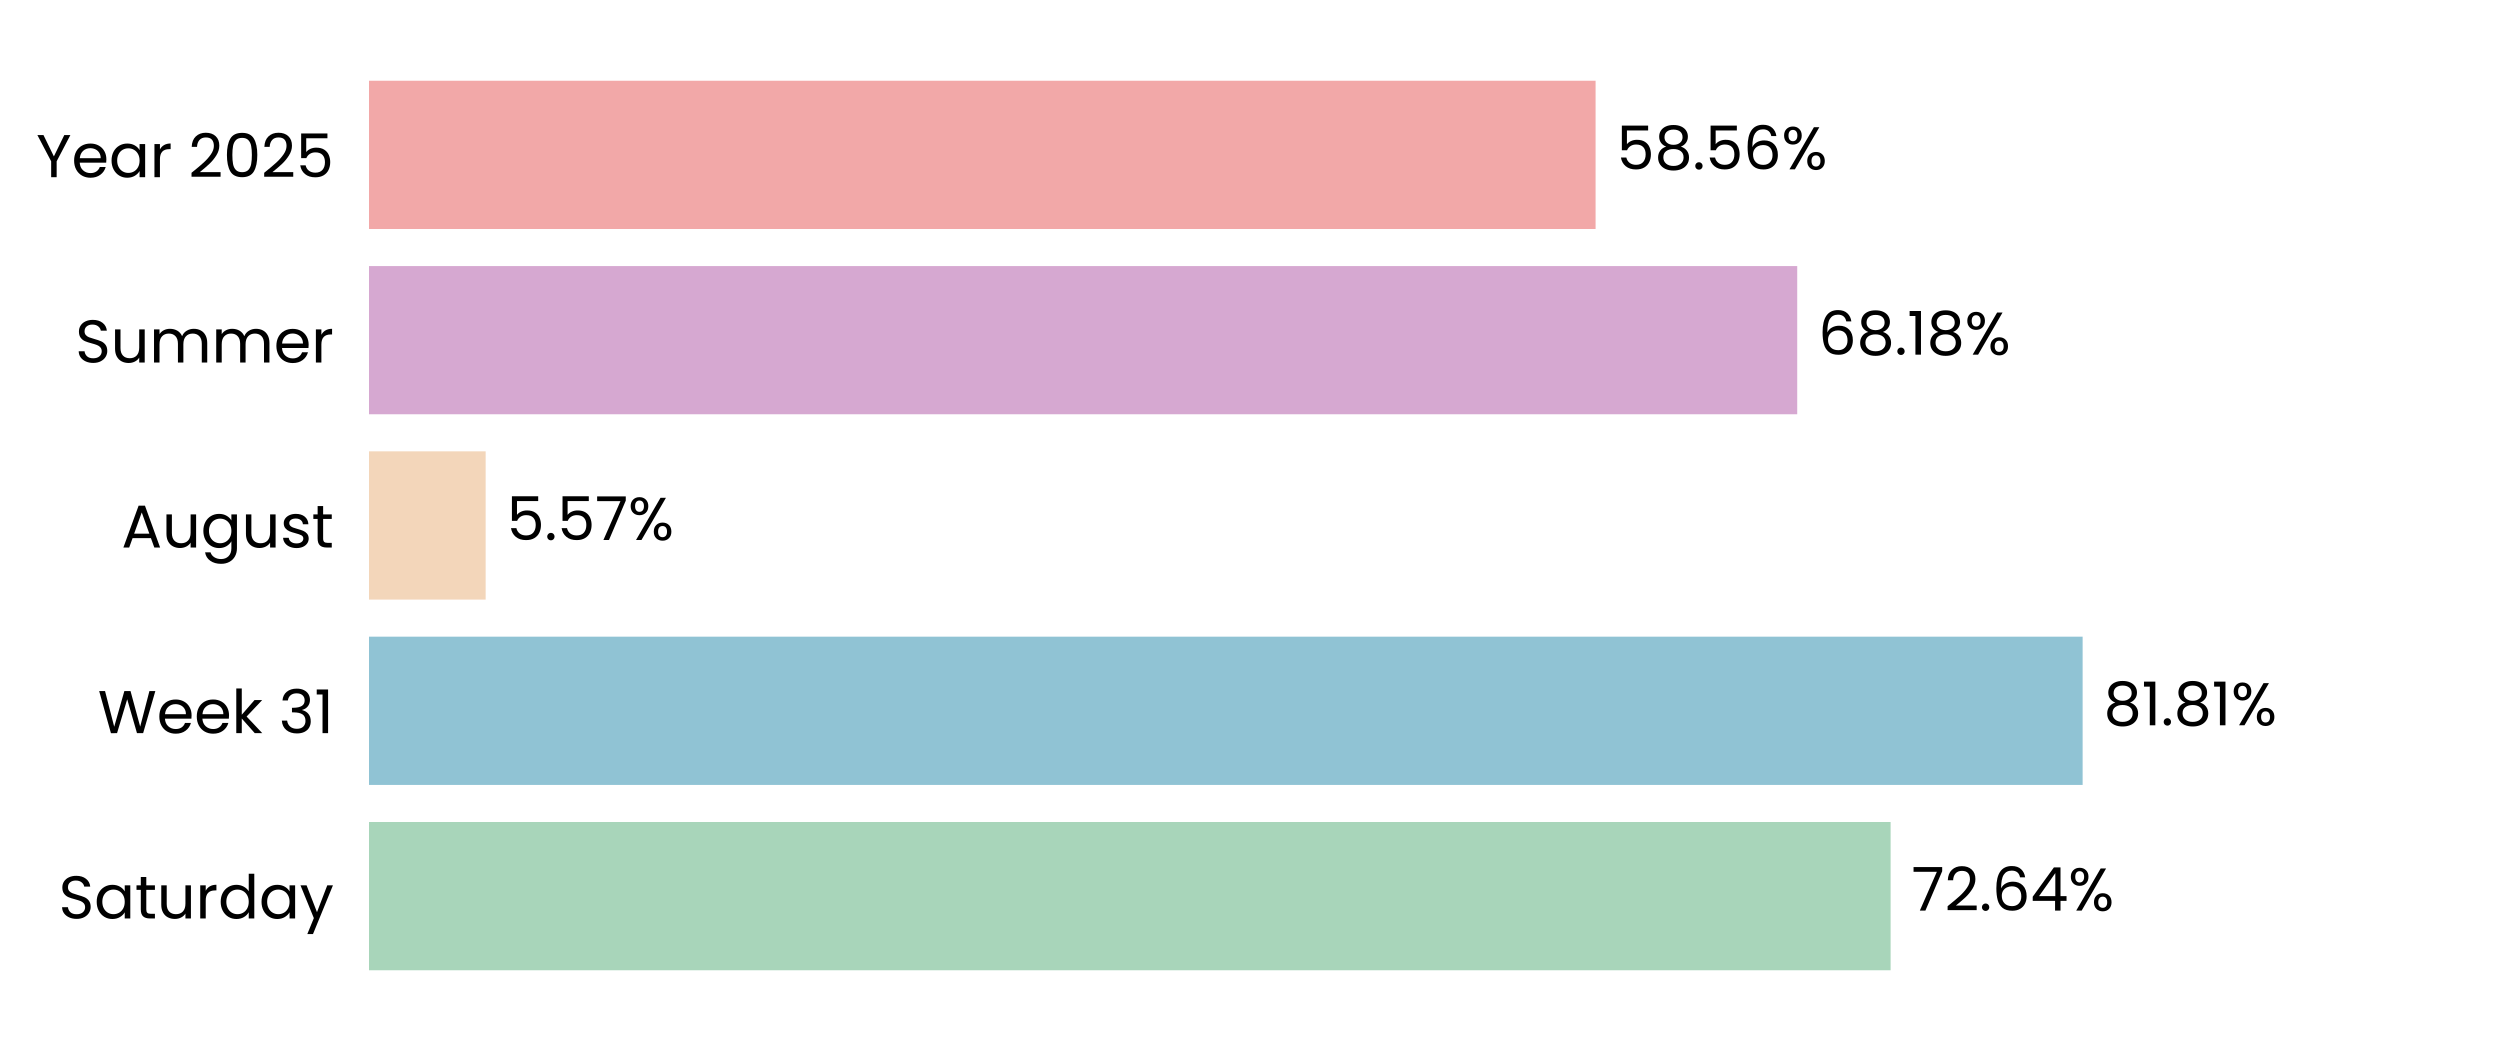
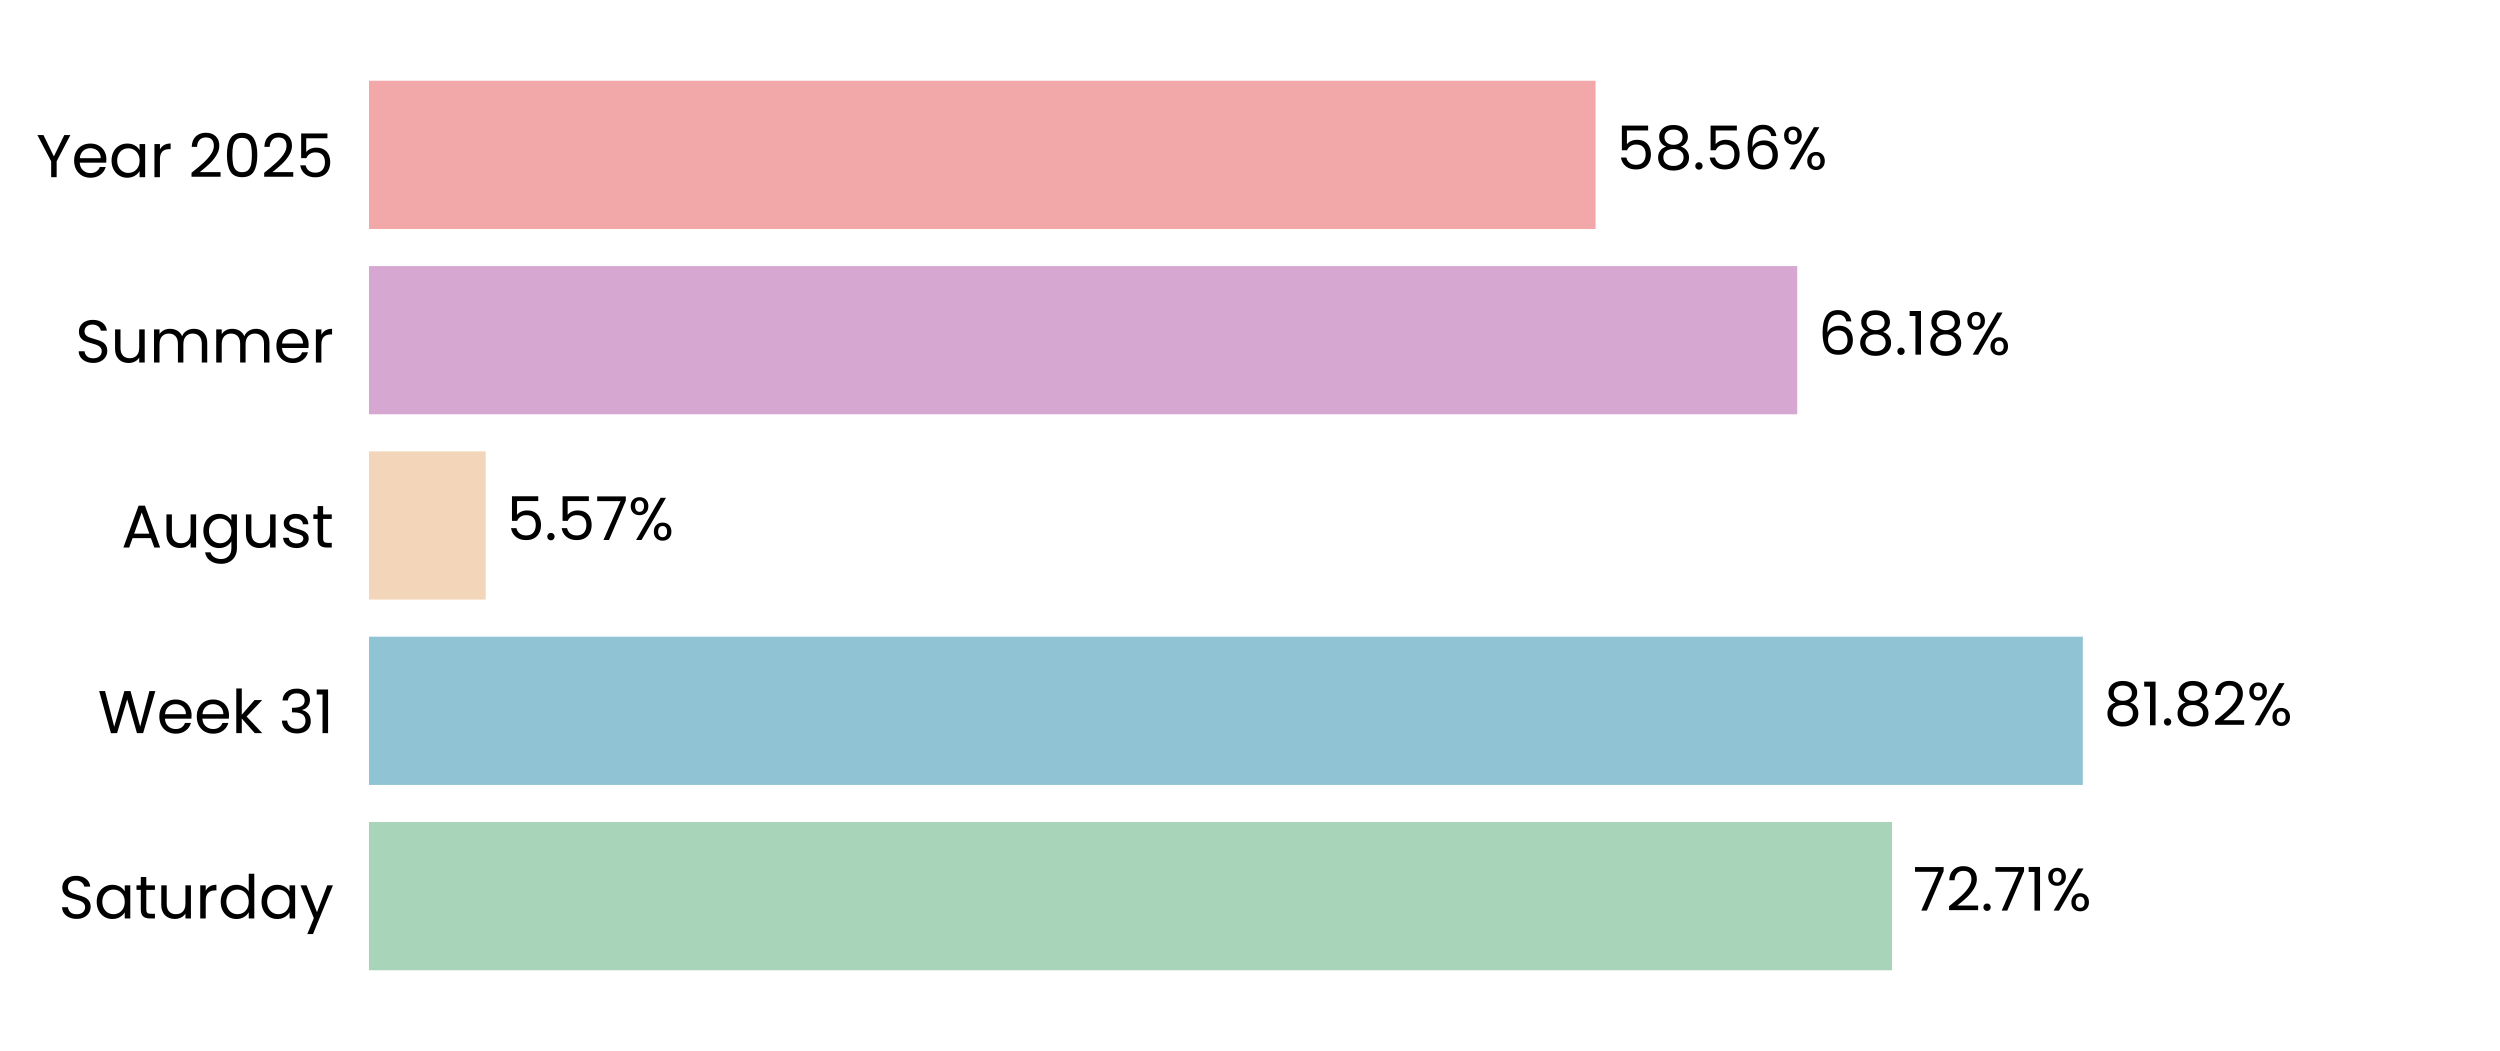
<svg xmlns="http://www.w3.org/2000/svg" xmlns:xlink="http://www.w3.org/1999/xlink" width="496.691pt" height="208.8pt" viewBox="0 0 496.691 208.8" version="1.1">
  <defs>
    <style type="text/css">*{stroke-linejoin: round; stroke-linecap: butt}</style>
  </defs>
  <g id="figure_1">
    <g id="patch_1">
      <path d="M 0 208.8  L 496.691 208.8  L 496.691 0  L 0 0  L 0 208.8  z " style="fill: none" />
    </g>
    <g id="axes_1">
      <g id="patch_2">
        <path d="M 73.311 201.6  L 489.491 201.6  L 489.491 7.2  L 73.311 7.2  L 73.311 201.6  z " style="fill: none" />
      </g>
      <g id="patch_3">
-         <path d="M 73.311 192.764  L 375.62 192.764  L 375.62 163.309  L 73.311 163.309  z " clip-path="url(#p7b01ae94af)" style="fill: #a8d5ba" />
+         <path d="M 73.311 192.764  L 375.909 192.764  L 375.909 163.309  L 73.311 163.309  z " clip-path="url(#p1d289164b3)" style="fill: #a8d5ba" />
      </g>
      <g id="patch_4">
-         <path d="M 73.311 155.945  L 413.77 155.945  L 413.77 126.491  L 73.311 126.491  z " clip-path="url(#p7b01ae94af)" style="fill: #90c3d4" />
+         <path d="M 73.311 155.945  L 413.811 155.945  L 413.811 126.491  L 73.311 126.491  z " clip-path="url(#p1d289164b3)" style="fill: #90c3d4" />
      </g>
      <g id="patch_5">
-         <path d="M 73.311 119.127  L 96.488 119.127  L 96.488 89.673  L 73.311 89.673  z " clip-path="url(#p7b01ae94af)" style="fill: #f3d6ba" />
+         <path d="M 73.311 119.127  L 96.498 119.127  L 96.498 89.673  L 73.311 89.673  z " clip-path="url(#p1d289164b3)" style="fill: #f3d6ba" />
      </g>
      <g id="patch_6">
-         <path d="M 73.311 82.309  L 357.066 82.309  L 357.066 52.855  L 73.311 52.855  z " clip-path="url(#p7b01ae94af)" style="fill: #d6a8d1" />
+         <path d="M 73.311 82.309  L 357.069 82.309  L 357.069 52.855  L 73.311 52.855  z " clip-path="url(#p1d289164b3)" style="fill: #d6a8d1" />
      </g>
      <g id="patch_7">
-         <path d="M 73.311 45.491  L 317.006 45.491  L 317.006 16.036  L 73.311 16.036  z " clip-path="url(#p7b01ae94af)" style="fill: #f2a8a8" />
+         <path d="M 73.311 45.491  L 317.007 45.491  L 317.007 16.036  L 73.311 16.036  z " clip-path="url(#p1d289164b3)" style="fill: #f2a8a8" />
      </g>
      <g id="matplotlib.axis_1">
        <g id="ytick_1">
          <g id="text_1">
            <g transform="translate(11.65312 182.4764) scale(0.12 -0.12)">
              <defs>
                <path id="Poppins-Regular-53" d="M 1907 -45  Q 1466 -45 1117 112  Q 768 269 569 547  Q 371 826 365 1190  L 986 1190  Q 1018 877 1245 662  Q 1472 448 1907 448  Q 2323 448 2563 656  Q 2803 864 2803 1190  Q 2803 1446 2662 1606  Q 2522 1766 2310 1849  Q 2099 1933 1741 2029  Q 1299 2144 1033 2259  Q 768 2374 579 2620  Q 390 2867 390 3283  Q 390 3648 576 3929  Q 762 4211 1098 4364  Q 1434 4518 1869 4518  Q 2496 4518 2896 4204  Q 3296 3891 3347 3373  L 2707 3373  Q 2675 3629 2438 3824  Q 2202 4019 1811 4019  Q 1446 4019 1216 3830  Q 986 3642 986 3302  Q 986 3059 1123 2905  Q 1261 2752 1462 2672  Q 1664 2592 2029 2490  Q 2470 2368 2739 2249  Q 3008 2131 3200 1884  Q 3392 1638 3392 1216  Q 3392 890 3219 602  Q 3046 314 2707 134  Q 2368 -45 1907 -45  z " transform="scale(0.015625)" />
                <path id="Poppins-Regular-61" d="M 275 1766  Q 275 2304 492 2710  Q 710 3117 1091 3341  Q 1472 3565 1939 3565  Q 2400 3565 2739 3366  Q 3078 3168 3245 2867  L 3245 3507  L 3834 3507  L 3834 0  L 3245 0  L 3245 653  Q 3072 346 2729 144  Q 2387 -58 1933 -58  Q 1466 -58 1088 172  Q 710 403 492 819  Q 275 1235 275 1766  z M 3245 1760  Q 3245 2157 3085 2451  Q 2925 2746 2653 2902  Q 2381 3059 2054 3059  Q 1728 3059 1459 2905  Q 1190 2752 1030 2457  Q 870 2163 870 1766  Q 870 1363 1030 1065  Q 1190 768 1459 611  Q 1728 454 2054 454  Q 2381 454 2653 611  Q 2925 768 3085 1065  Q 3245 1363 3245 1760  z " transform="scale(0.015625)" />
                <path id="Poppins-Regular-74" d="M 1203 3027  L 1203 960  Q 1203 704 1312 598  Q 1421 493 1690 493  L 2118 493  L 2118 0  L 1594 0  Q 1107 0 864 224  Q 621 448 621 960  L 621 3027  L 166 3027  L 166 3507  L 621 3507  L 621 4390  L 1203 4390  L 1203 3507  L 2118 3507  L 2118 3027  L 1203 3027  z " transform="scale(0.015625)" />
                <path id="Poppins-Regular-75" d="M 3603 3507  L 3603 0  L 3021 0  L 3021 518  Q 2854 250 2556 99  Q 2259 -51 1901 -51  Q 1491 -51 1164 118  Q 838 288 649 627  Q 461 966 461 1453  L 461 3507  L 1037 3507  L 1037 1530  Q 1037 1011 1299 732  Q 1562 454 2016 454  Q 2483 454 2752 742  Q 3021 1030 3021 1581  L 3021 3507  L 3603 3507  z " transform="scale(0.015625)" />
                <path id="Poppins-Regular-72" d="M 1075 2938  Q 1229 3238 1513 3404  Q 1798 3571 2208 3571  L 2208 2970  L 2054 2970  Q 1075 2970 1075 1907  L 1075 0  L 493 0  L 493 3507  L 1075 3507  L 1075 2938  z " transform="scale(0.015625)" />
                <path id="Poppins-Regular-64" d="M 275 1766  Q 275 2304 492 2710  Q 710 3117 1091 3341  Q 1472 3565 1946 3565  Q 2355 3565 2707 3376  Q 3059 3187 3245 2880  L 3245 4736  L 3834 4736  L 3834 0  L 3245 0  L 3245 659  Q 3072 346 2733 144  Q 2394 -58 1939 -58  Q 1472 -58 1091 172  Q 710 403 492 819  Q 275 1235 275 1766  z M 3245 1760  Q 3245 2157 3085 2451  Q 2925 2746 2653 2902  Q 2381 3059 2054 3059  Q 1728 3059 1459 2905  Q 1190 2752 1030 2457  Q 870 2163 870 1766  Q 870 1363 1030 1065  Q 1190 768 1459 611  Q 1728 454 2054 454  Q 2381 454 2653 611  Q 2925 768 3085 1065  Q 3245 1363 3245 1760  z " transform="scale(0.015625)" />
                <path id="Poppins-Regular-79" d="M 3514 3507  L 1402 -1651  L 800 -1651  L 1491 38  L 77 3507  L 723 3507  L 1824 666  L 2912 3507  L 3514 3507  z " transform="scale(0.015625)" />
              </defs>
              <use xlink:href="#Poppins-Regular-53" />
              <use xlink:href="#Poppins-Regular-61" transform="translate(58.7 0)" />
              <use xlink:href="#Poppins-Regular-74" transform="translate(126.3 0)" />
              <use xlink:href="#Poppins-Regular-75" transform="translate(162.7 0)" />
              <use xlink:href="#Poppins-Regular-72" transform="translate(226.7 0)" />
              <use xlink:href="#Poppins-Regular-64" transform="translate(264 0)" />
              <use xlink:href="#Poppins-Regular-61" transform="translate(331.5999 0)" />
              <use xlink:href="#Poppins-Regular-79" transform="translate(399.1999 0)" />
            </g>
          </g>
        </g>
        <g id="ytick_2">
          <g id="text_2">
            <g transform="translate(19.42687 145.6582) scale(0.12 -0.12)">
              <defs>
                <path id="Poppins-Regular-57" d="M 6099 4461  L 4806 0  L 4154 0  L 3117 3590  L 2042 0  L 1395 -6  L 147 4461  L 768 4461  L 1741 678  L 2816 4461  L 3469 4461  L 4493 691  L 5472 4461  L 6099 4461  z " transform="scale(0.015625)" />
                <path id="Poppins-Regular-65" d="M 3693 1888  Q 3693 1722 3674 1536  L 870 1536  Q 902 1018 1225 726  Q 1549 435 2010 435  Q 2387 435 2640 611  Q 2893 787 2995 1082  L 3622 1082  Q 3482 576 3059 259  Q 2637 -58 2010 -58  Q 1510 -58 1116 166  Q 723 390 499 803  Q 275 1216 275 1760  Q 275 2304 492 2713  Q 710 3123 1104 3344  Q 1498 3565 2010 3565  Q 2509 3565 2893 3347  Q 3277 3130 3485 2749  Q 3693 2368 3693 1888  z M 3091 2010  Q 3091 2342 2944 2582  Q 2797 2822 2544 2947  Q 2291 3072 1984 3072  Q 1542 3072 1232 2790  Q 922 2509 877 2010  L 3091 2010  z " transform="scale(0.015625)" />
                <path id="Poppins-Regular-6b" d="M 2451 0  L 1075 1549  L 1075 0  L 493 0  L 493 4736  L 1075 4736  L 1075 1952  L 2426 3507  L 3238 3507  L 1587 1760  L 3245 0  L 2451 0  z " transform="scale(0.015625)" />
                <path id="Poppins-Regular-20" transform="scale(0.015625)" />
                <path id="Poppins-Regular-33" d="M 384 3462  Q 429 4051 838 4384  Q 1248 4717 1901 4717  Q 2336 4717 2653 4560  Q 2970 4403 3133 4134  Q 3296 3866 3296 3526  Q 3296 3130 3069 2842  Q 2842 2554 2477 2470  L 2477 2438  Q 2893 2336 3136 2035  Q 3379 1734 3379 1248  Q 3379 883 3212 592  Q 3046 301 2713 134  Q 2381 -32 1914 -32  Q 1235 -32 800 323  Q 365 678 314 1331  L 877 1331  Q 922 947 1190 704  Q 1459 461 1907 461  Q 2355 461 2588 694  Q 2822 928 2822 1299  Q 2822 1779 2502 1990  Q 2182 2202 1536 2202  L 1389 2202  L 1389 2688  L 1542 2688  Q 2131 2694 2432 2883  Q 2733 3072 2733 3469  Q 2733 3808 2512 4013  Q 2291 4218 1882 4218  Q 1485 4218 1241 4013  Q 998 3808 954 3462  L 384 3462  z " transform="scale(0.015625)" />
                <path id="Poppins-Regular-31" d="M 243 4096  L 243 4627  L 1446 4627  L 1446 0  L 858 0  L 858 4096  L 243 4096  z " transform="scale(0.015625)" />
              </defs>
              <use xlink:href="#Poppins-Regular-57" />
              <use xlink:href="#Poppins-Regular-65" transform="translate(97.59999 0)" />
              <use xlink:href="#Poppins-Regular-65" transform="translate(159.6 0)" />
              <use xlink:href="#Poppins-Regular-6b" transform="translate(221.6 0)" />
              <use xlink:href="#Poppins-Regular-20" transform="translate(273.0999 0)" />
              <use xlink:href="#Poppins-Regular-33" transform="translate(299.7999 0)" />
              <use xlink:href="#Poppins-Regular-31" transform="translate(358.6999 0)" />
            </g>
          </g>
        </g>
        <g id="ytick_3">
          <g id="text_3">
            <g transform="translate(24.11812 108.78) scale(0.12 -0.12)">
              <defs>
                <path id="Poppins-Regular-41" d="M 3130 992  L 1184 992  L 826 0  L 211 0  L 1824 4435  L 2496 4435  L 4102 0  L 3488 0  L 3130 992  z M 2963 1466  L 2157 3718  L 1350 1466  L 2963 1466  z " transform="scale(0.015625)" />
                <path id="Poppins-Regular-67" d="M 1939 3565  Q 2394 3565 2736 3366  Q 3078 3168 3245 2867  L 3245 3507  L 3834 3507  L 3834 -77  Q 3834 -557 3629 -931  Q 3424 -1306 3043 -1517  Q 2662 -1728 2157 -1728  Q 1466 -1728 1005 -1401  Q 544 -1075 461 -512  L 1037 -512  Q 1133 -832 1433 -1027  Q 1734 -1222 2157 -1222  Q 2637 -1222 2941 -921  Q 3245 -621 3245 -77  L 3245 659  Q 3072 352 2733 147  Q 2394 -58 1939 -58  Q 1472 -58 1091 172  Q 710 403 492 819  Q 275 1235 275 1766  Q 275 2304 492 2710  Q 710 3117 1091 3341  Q 1472 3565 1939 3565  z M 3245 1760  Q 3245 2157 3085 2451  Q 2925 2746 2653 2902  Q 2381 3059 2054 3059  Q 1728 3059 1459 2905  Q 1190 2752 1030 2457  Q 870 2163 870 1766  Q 870 1363 1030 1065  Q 1190 768 1459 611  Q 1728 454 2054 454  Q 2381 454 2653 611  Q 2925 768 3085 1065  Q 3245 1363 3245 1760  z " transform="scale(0.015625)" />
                <path id="Poppins-Regular-73" d="M 1734 -58  Q 1331 -58 1011 80  Q 691 218 505 464  Q 320 710 301 1030  L 902 1030  Q 928 768 1149 601  Q 1370 435 1728 435  Q 2061 435 2253 582  Q 2445 730 2445 954  Q 2445 1184 2240 1296  Q 2035 1408 1606 1517  Q 1216 1619 969 1724  Q 723 1830 547 2038  Q 371 2246 371 2586  Q 371 2854 531 3078  Q 691 3302 985 3433  Q 1280 3565 1658 3565  Q 2240 3565 2598 3270  Q 2957 2976 2982 2464  L 2400 2464  Q 2381 2739 2179 2905  Q 1978 3072 1638 3072  Q 1325 3072 1139 2937  Q 954 2803 954 2586  Q 954 2413 1066 2301  Q 1178 2189 1347 2121  Q 1517 2054 1818 1971  Q 2195 1869 2432 1769  Q 2669 1670 2838 1472  Q 3008 1274 3014 954  Q 3014 666 2854 435  Q 2694 205 2403 73  Q 2112 -58 1734 -58  z " transform="scale(0.015625)" />
              </defs>
              <use xlink:href="#Poppins-Regular-41" />
              <use xlink:href="#Poppins-Regular-75" transform="translate(67.39999 0)" />
              <use xlink:href="#Poppins-Regular-67" transform="translate(131.4 0)" />
              <use xlink:href="#Poppins-Regular-75" transform="translate(199 0)" />
              <use xlink:href="#Poppins-Regular-73" transform="translate(263 0)" />
              <use xlink:href="#Poppins-Regular-74" transform="translate(315.2 0)" />
            </g>
          </g>
        </g>
        <g id="ytick_4">
          <g id="text_4">
            <g transform="translate(14.95125 72.02182) scale(0.12 -0.12)">
              <defs>
                <path id="Poppins-Regular-6d" d="M 4710 3571  Q 5120 3571 5440 3401  Q 5760 3232 5945 2893  Q 6131 2554 6131 2067  L 6131 0  L 5555 0  L 5555 1984  Q 5555 2509 5296 2787  Q 5037 3066 4595 3066  Q 4141 3066 3872 2774  Q 3603 2483 3603 1933  L 3603 0  L 3027 0  L 3027 1984  Q 3027 2509 2768 2787  Q 2509 3066 2067 3066  Q 1613 3066 1344 2774  Q 1075 2483 1075 1933  L 1075 0  L 493 0  L 493 3507  L 1075 3507  L 1075 3002  Q 1248 3277 1539 3424  Q 1830 3571 2182 3571  Q 2624 3571 2963 3372  Q 3302 3174 3469 2790  Q 3616 3162 3955 3366  Q 4294 3571 4710 3571  z " transform="scale(0.015625)" />
              </defs>
              <use xlink:href="#Poppins-Regular-53" />
              <use xlink:href="#Poppins-Regular-75" transform="translate(58.7 0)" />
              <use xlink:href="#Poppins-Regular-6d" transform="translate(122.7 0)" />
              <use xlink:href="#Poppins-Regular-6d" transform="translate(225.7 0)" />
              <use xlink:href="#Poppins-Regular-65" transform="translate(328.7 0)" />
              <use xlink:href="#Poppins-Regular-72" transform="translate(390.6999 0)" />
            </g>
          </g>
        </g>
        <g id="ytick_5">
          <g id="text_5">
            <g transform="translate(7.2 35.20364) scale(0.12 -0.12)">
              <defs>
                <path id="Poppins-Regular-59" d="M 3616 4461  L 2163 1683  L 2163 0  L 1581 0  L 1581 1683  L 122 4461  L 768 4461  L 1869 2202  L 2970 4461  L 3616 4461  z " transform="scale(0.015625)" />
                <path id="Poppins-Regular-32" d="M 326 467  Q 1139 1120 1600 1539  Q 2061 1958 2377 2416  Q 2694 2874 2694 3315  Q 2694 3731 2492 3971  Q 2291 4211 1843 4211  Q 1408 4211 1168 3939  Q 928 3667 909 3213  L 346 3213  Q 371 3930 780 4320  Q 1190 4710 1837 4710  Q 2496 4710 2883 4345  Q 3270 3981 3270 3341  Q 3270 2810 2953 2307  Q 2637 1805 2233 1424  Q 1830 1043 1203 538  L 3405 538  L 3405 51  L 326 51  L 326 467  z " transform="scale(0.015625)" />
                <path id="Poppins-Regular-30" d="M 397 2362  Q 397 3462 755 4080  Q 1114 4698 2010 4698  Q 2899 4698 3257 4080  Q 3616 3462 3616 2362  Q 3616 1242 3257 621  Q 2899 0 2010 0  Q 1114 0 755 621  Q 397 1242 397 2362  z M 3040 2362  Q 3040 2918 2966 3305  Q 2893 3693 2665 3929  Q 2438 4166 2010 4166  Q 1574 4166 1347 3929  Q 1120 3693 1046 3305  Q 973 2918 973 2362  Q 973 1786 1046 1395  Q 1120 1005 1347 768  Q 1574 531 2010 531  Q 2438 531 2665 768  Q 2893 1005 2966 1395  Q 3040 1786 3040 2362  z " transform="scale(0.015625)" />
                <path id="Poppins-Regular-35" d="M 3347 4122  L 1101 4122  L 1101 2662  Q 1248 2867 1536 2998  Q 1824 3130 2157 3130  Q 2688 3130 3021 2909  Q 3354 2688 3498 2339  Q 3642 1990 3642 1600  Q 3642 1139 3469 774  Q 3296 410 2941 198  Q 2586 -13 2061 -13  Q 1389 -13 973 332  Q 557 678 467 1254  L 1037 1254  Q 1120 890 1389 685  Q 1658 480 2067 480  Q 2573 480 2829 784  Q 3085 1088 3085 1587  Q 3085 2086 2829 2358  Q 2573 2630 2074 2630  Q 1734 2630 1481 2467  Q 1229 2304 1114 2022  L 563 2022  L 563 4634  L 3347 4634  L 3347 4122  z " transform="scale(0.015625)" />
              </defs>
              <use xlink:href="#Poppins-Regular-59" />
              <use xlink:href="#Poppins-Regular-65" transform="translate(58.39999 0)" />
              <use xlink:href="#Poppins-Regular-61" transform="translate(120.4 0)" />
              <use xlink:href="#Poppins-Regular-72" transform="translate(188 0)" />
              <use xlink:href="#Poppins-Regular-20" transform="translate(225.3 0)" />
              <use xlink:href="#Poppins-Regular-32" transform="translate(252 0)" />
              <use xlink:href="#Poppins-Regular-30" transform="translate(309.4999 0)" />
              <use xlink:href="#Poppins-Regular-32" transform="translate(372.2999 0)" />
              <use xlink:href="#Poppins-Regular-35" transform="translate(429.7999 0)" />
            </g>
          </g>
        </g>
      </g>
      <g id="text_6">
-         <g transform="translate(379.7816 180.9164) scale(0.12 -0.12)">
+         <g transform="translate(380.0706 180.9164) scale(0.12 -0.12)">
          <defs>
            <path id="Poppins-Regular-37" d="M 3245 4173  L 1466 0  L 877 0  L 2682 4115  L 211 4115  L 211 4614  L 3245 4614  L 3245 4173  z " transform="scale(0.015625)" />
            <path id="Poppins-Regular-2e" d="M 678 -38  Q 512 -38 397 77  Q 282 192 282 358  Q 282 525 397 640  Q 512 755 678 755  Q 838 755 950 640  Q 1062 525 1062 358  Q 1062 192 950 77  Q 838 -38 678 -38  z " transform="scale(0.015625)" />
-             <path id="Poppins-Regular-36" d="M 2976 3526  Q 2835 4237 2099 4237  Q 1530 4237 1248 3798  Q 966 3360 973 2355  Q 1120 2688 1462 2877  Q 1805 3066 2227 3066  Q 2886 3066 3280 2656  Q 3674 2246 3674 1523  Q 3674 1088 3504 742  Q 3334 397 2992 192  Q 2650 -13 2163 -13  Q 1504 -13 1133 281  Q 762 576 614 1094  Q 467 1613 467 2374  Q 467 4723 2106 4723  Q 2733 4723 3091 4384  Q 3450 4045 3514 3526  L 2976 3526  z M 2106 2573  Q 1830 2573 1587 2461  Q 1344 2349 1193 2121  Q 1043 1894 1043 1568  Q 1043 1082 1324 778  Q 1606 474 2131 474  Q 2579 474 2844 752  Q 3110 1030 3110 1504  Q 3110 2003 2854 2288  Q 2598 2573 2106 2573  z " transform="scale(0.015625)" />
-             <path id="Poppins-Regular-34" d="M 256 1030  L 256 1472  L 2502 4582  L 3200 4582  L 3200 1536  L 3840 1536  L 3840 1030  L 3200 1030  L 3200 0  L 2624 0  L 2624 1030  L 256 1030  z M 2650 3974  L 928 1536  L 2650 1536  L 2650 3974  z " transform="scale(0.015625)" />
            <path id="Poppins-Regular-25" d="M 269 3584  Q 269 4019 531 4278  Q 794 4538 1203 4538  Q 1613 4538 1875 4278  Q 2138 4019 2138 3584  Q 2138 3142 1875 2883  Q 1613 2624 1203 2624  Q 794 2624 531 2883  Q 269 3142 269 3584  z M 4006 4467  L 1414 0  L 838 0  L 3430 4467  L 4006 4467  z M 1203 4179  Q 986 4179 861 4028  Q 736 3878 736 3584  Q 736 3290 861 3136  Q 986 2982 1203 2982  Q 1421 2982 1549 3139  Q 1677 3296 1677 3584  Q 1677 3878 1549 4028  Q 1421 4179 1203 4179  z M 2720 883  Q 2720 1325 2982 1584  Q 3245 1843 3654 1843  Q 4064 1843 4323 1584  Q 4582 1325 4582 883  Q 4582 448 4323 185  Q 4064 -77 3654 -77  Q 3245 -77 2982 182  Q 2720 442 2720 883  z M 3648 1478  Q 3430 1478 3302 1328  Q 3174 1178 3174 883  Q 3174 595 3302 444  Q 3430 294 3648 294  Q 3866 294 3994 444  Q 4122 595 4122 883  Q 4122 1178 3994 1328  Q 3866 1478 3648 1478  z " transform="scale(0.015625)" />
          </defs>
          <use xlink:href="#Poppins-Regular-37" />
          <use xlink:href="#Poppins-Regular-32" transform="translate(54.59999 0)" />
          <use xlink:href="#Poppins-Regular-2e" transform="translate(112.1 0)" />
-           <use xlink:href="#Poppins-Regular-36" transform="translate(133.1 0)" />
-           <use xlink:href="#Poppins-Regular-34" transform="translate(196.5999 0)" />
-           <use xlink:href="#Poppins-Regular-25" transform="translate(259.4999 0)" />
+           <use xlink:href="#Poppins-Regular-37" transform="translate(133.1 0)" />
+           <use xlink:href="#Poppins-Regular-31" transform="translate(187.7 0)" />
+           <use xlink:href="#Poppins-Regular-25" transform="translate(219.6999 0)" />
        </g>
      </g>
      <g id="text_7">
-         <g transform="translate(417.9314 144.0982) scale(0.12 -0.12)">
+         <g transform="translate(417.9727 144.0982) scale(0.12 -0.12)">
          <defs>
            <path id="Poppins-Regular-38" d="M 1242 2406  Q 883 2547 691 2816  Q 499 3085 499 3469  Q 499 3814 672 4092  Q 845 4371 1187 4534  Q 1530 4698 2016 4698  Q 2502 4698 2844 4534  Q 3187 4371 3363 4092  Q 3539 3814 3539 3469  Q 3539 3098 3340 2819  Q 3142 2541 2797 2406  Q 3194 2285 3427 1981  Q 3661 1677 3661 1248  Q 3661 832 3456 521  Q 3251 211 2876 41  Q 2502 -128 2016 -128  Q 1530 -128 1162 41  Q 794 211 589 521  Q 384 832 384 1248  Q 384 1677 614 1984  Q 845 2291 1242 2406  z M 2976 3398  Q 2976 3789 2720 4000  Q 2464 4211 2016 4211  Q 1574 4211 1318 4000  Q 1062 3789 1062 3392  Q 1062 3034 1328 2816  Q 1594 2598 2016 2598  Q 2445 2598 2710 2819  Q 2976 3040 2976 3398  z M 2016 2150  Q 1542 2150 1241 1929  Q 941 1709 941 1267  Q 941 858 1232 608  Q 1523 358 2016 358  Q 2509 358 2797 608  Q 3085 858 3085 1267  Q 3085 1696 2790 1923  Q 2496 2150 2016 2150  z " transform="scale(0.015625)" />
          </defs>
          <use xlink:href="#Poppins-Regular-38" />
          <use xlink:href="#Poppins-Regular-31" transform="translate(63.09999 0)" />
          <use xlink:href="#Poppins-Regular-2e" transform="translate(95.09998 0)" />
          <use xlink:href="#Poppins-Regular-38" transform="translate(116.1 0)" />
-           <use xlink:href="#Poppins-Regular-31" transform="translate(179.2 0)" />
-           <use xlink:href="#Poppins-Regular-25" transform="translate(211.1999 0)" />
+           <use xlink:href="#Poppins-Regular-32" transform="translate(179.2 0)" />
+           <use xlink:href="#Poppins-Regular-25" transform="translate(236.6999 0)" />
        </g>
      </g>
      <g id="text_8">
-         <g transform="translate(100.6501 107.28) scale(0.12 -0.12)">
+         <g transform="translate(100.6594 107.28) scale(0.12 -0.12)">
          <use xlink:href="#Poppins-Regular-35" />
          <use xlink:href="#Poppins-Regular-2e" transform="translate(62.79999 0)" />
          <use xlink:href="#Poppins-Regular-35" transform="translate(83.79997 0)" />
          <use xlink:href="#Poppins-Regular-37" transform="translate(146.6 0)" />
          <use xlink:href="#Poppins-Regular-25" transform="translate(201.2 0)" />
        </g>
      </g>
      <g id="text_9">
-         <g transform="translate(361.2281 70.46182) scale(0.12 -0.12)">
+         <g transform="translate(361.2313 70.46182) scale(0.12 -0.12)">
+           <defs>
+             <path id="Poppins-Regular-36" d="M 2976 3526  Q 2835 4237 2099 4237  Q 1530 4237 1248 3798  Q 966 3360 973 2355  Q 1120 2688 1462 2877  Q 1805 3066 2227 3066  Q 2886 3066 3280 2656  Q 3674 2246 3674 1523  Q 3674 1088 3504 742  Q 3334 397 2992 192  Q 2650 -13 2163 -13  Q 1504 -13 1133 281  Q 762 576 614 1094  Q 467 1613 467 2374  Q 467 4723 2106 4723  Q 2733 4723 3091 4384  Q 3450 4045 3514 3526  L 2976 3526  z M 2106 2573  Q 1830 2573 1587 2461  Q 1344 2349 1193 2121  Q 1043 1894 1043 1568  Q 1043 1082 1324 778  Q 1606 474 2131 474  Q 2579 474 2844 752  Q 3110 1030 3110 1504  Q 3110 2003 2854 2288  Q 2598 2573 2106 2573  z " transform="scale(0.015625)" />
+           </defs>
          <use xlink:href="#Poppins-Regular-36" />
          <use xlink:href="#Poppins-Regular-38" transform="translate(63.49999 0)" />
          <use xlink:href="#Poppins-Regular-2e" transform="translate(126.6 0)" />
          <use xlink:href="#Poppins-Regular-31" transform="translate(147.6 0)" />
          <use xlink:href="#Poppins-Regular-38" transform="translate(179.5999 0)" />
          <use xlink:href="#Poppins-Regular-25" transform="translate(242.6999 0)" />
        </g>
      </g>
      <g id="text_10">
-         <g transform="translate(321.168 33.64364) scale(0.12 -0.12)">
+         <g transform="translate(321.1688 33.64364) scale(0.12 -0.12)">
          <use xlink:href="#Poppins-Regular-35" />
          <use xlink:href="#Poppins-Regular-38" transform="translate(62.79999 0)" />
          <use xlink:href="#Poppins-Regular-2e" transform="translate(125.9 0)" />
          <use xlink:href="#Poppins-Regular-35" transform="translate(146.9 0)" />
          <use xlink:href="#Poppins-Regular-36" transform="translate(209.7 0)" />
          <use xlink:href="#Poppins-Regular-25" transform="translate(273.1999 0)" />
        </g>
      </g>
    </g>
  </g>
  <defs>
-     <clipPath id="p7b01ae94af">
+     <clipPath id="p1d289164b3">
      <rect x="73.311" y="7.2" width="416.18" height="194.4" />
    </clipPath>
  </defs>
</svg>
